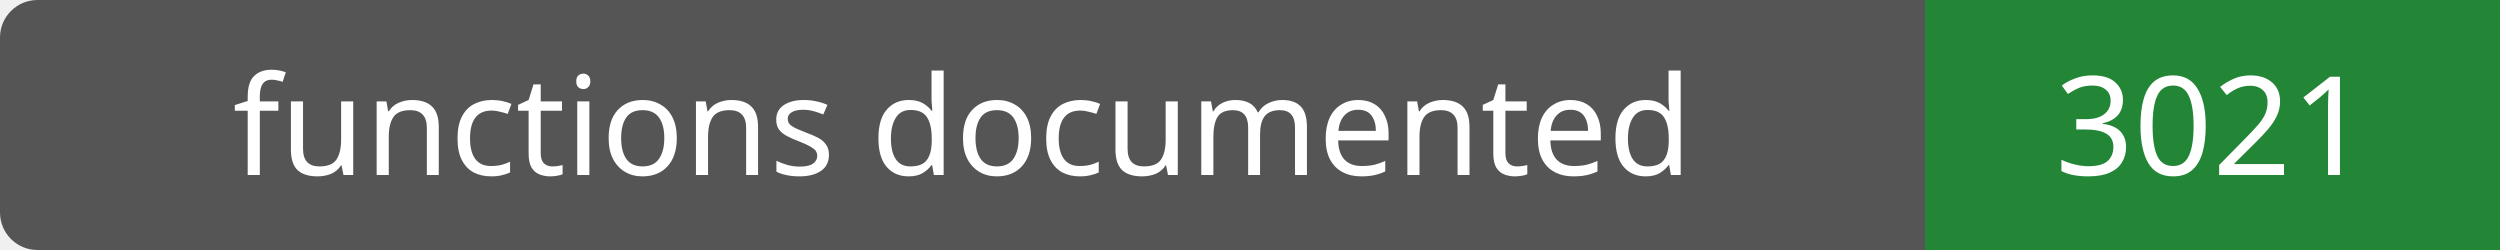
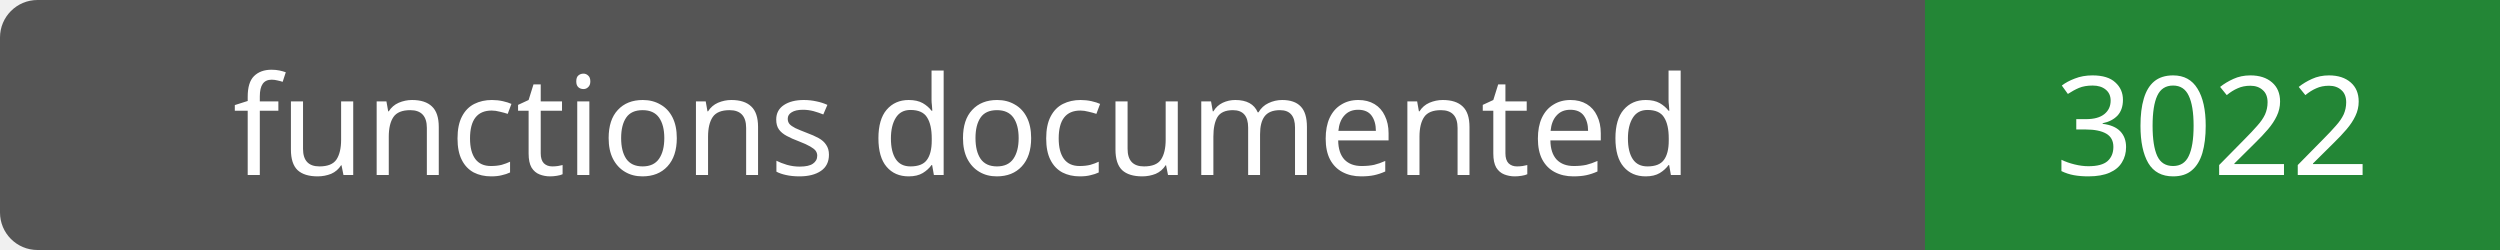
- <svg xmlns="http://www.w3.org/2000/svg" width="200" height="20" role="img" aria-label="functions documented: 3021">
+ <svg xmlns="http://www.w3.org/2000/svg" width="200" height="20" role="img" aria-label="functions documented: 3022">
  <rect width="200" height="20" rx="3" fill="#555" />
  <path fill="#238636" d="M154 0h46v20H154z" />
  <g fill="#fff" text-anchor="middle" font-family="Verdana,sans-serif" font-size="11">
    <text x="77.0" y="14">functions documented</text>
-     <text x="177.0" y="14">3021</text>
+     <text x="177.0" y="14">3022</text>
  </g>
</svg>
